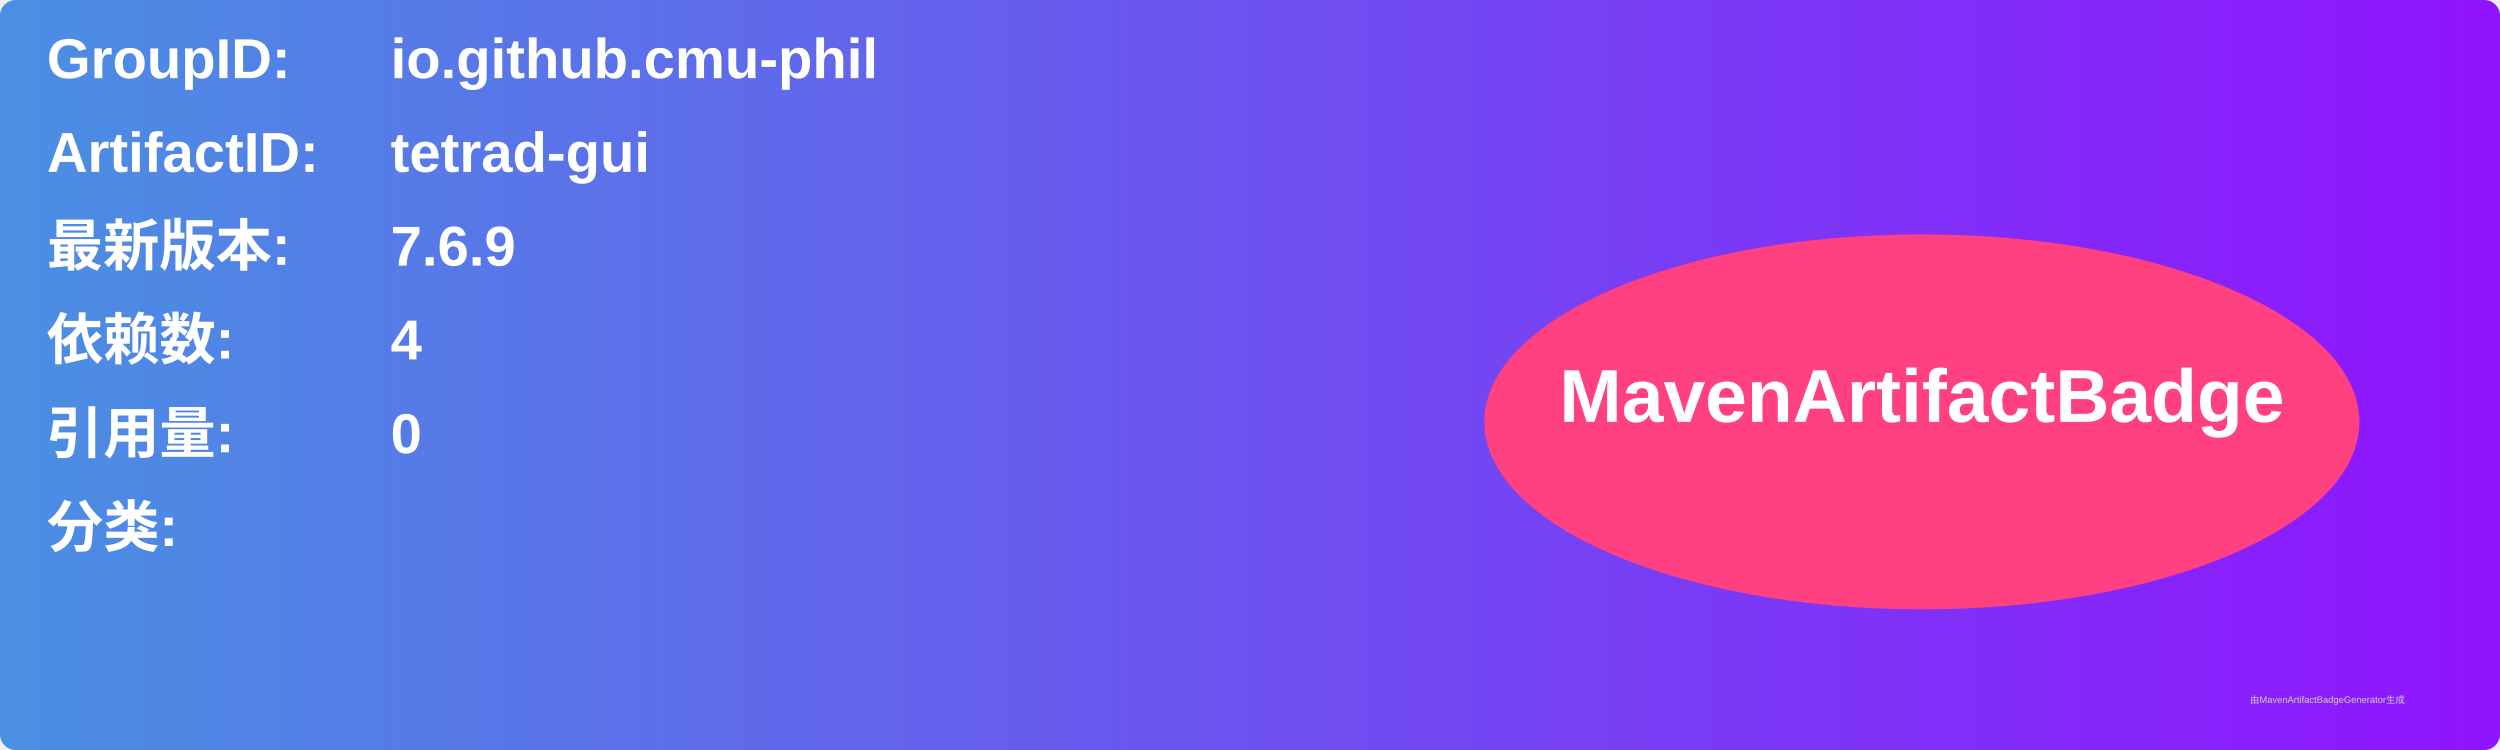
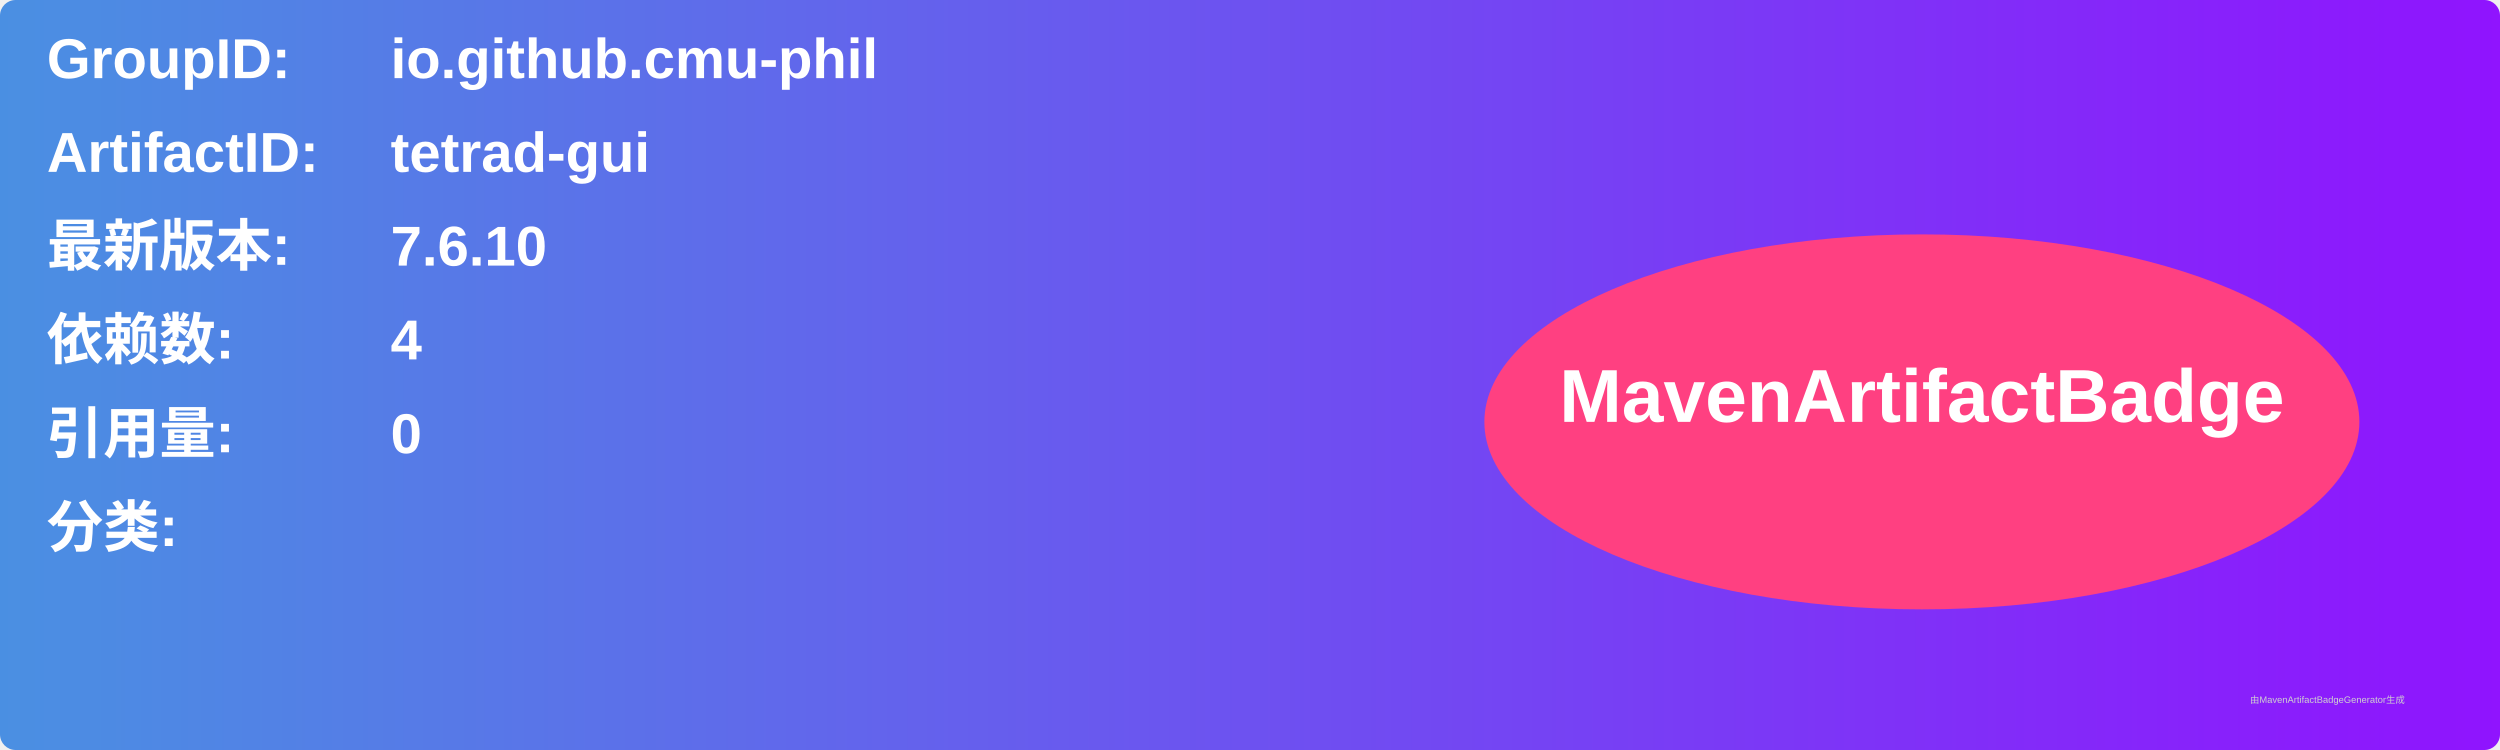
<svg xmlns="http://www.w3.org/2000/svg" width="800" height="240" viewBox="0 0 800 240">
  <linearGradient id="grad" x1="0%" y1="0%" x2="100%" y2="0%">
    <stop offset="0%" stop-color="#4a90e2" />
    <stop offset="100%" stop-color="#9013fe" />
  </linearGradient>
  <rect width="100%" height="100%" rx="5" ry="5" fill="url(#grad)" />
  <g transform="translate(15, 15)">
    <text x="0" y="10" font-family="Arial" font-size="18" fill="white" font-weight="bold" width="260">GroupID:</text>
    <text x="110" y="10" font-family="Arial" font-size="18" fill="white" font-weight="bold" width="460">io.github.cmu-phil</text>
    <text x="0" y="40" font-family="Arial" font-size="18" fill="white" font-weight="bold" width="260">ArtifactID:</text>
    <text x="110" y="40" font-family="Arial" font-size="18" fill="white" font-weight="bold" width="460">tetrad-gui</text>
    <text x="0" y="70" font-family="Arial" font-size="18" fill="white" font-weight="bold">最新版本:</text>
    <text x="110" y="70" font-family="Arial" font-size="18" fill="white" font-weight="bold">
-       <tspan font-weight="bold">7.6.9</tspan>
+       <tspan font-weight="bold">7.6.10</tspan>
    </text>
    <text x="0" y="100" font-family="Arial" font-size="18" fill="white" font-weight="bold">依赖数: </text>
    <text x="110" y="100" font-family="Arial" font-size="18" fill="white">
      <tspan font-weight="bold">4</tspan>
    </text>
    <text x="0" y="130" font-family="Arial" font-size="18" fill="white" font-weight="bold">引用量: </text>
    <text x="110" y="130" font-family="Arial" font-size="18" fill="white">
      <tspan font-weight="bold">0</tspan>
    </text>
    <text x="0" y="160" font-family="Arial" font-size="18" fill="white" font-weight="bold">分类:</text>
    <text x="10" y="190" font-family="Arial" font-size="10" fill="white">
      <tspan font-weight="bold" />
    </text>
    <ellipse cx="600" cy="120" rx="140" ry="60" fill="#ff4081" />
    <text x="600" y="120" text-anchor="middle" font-family="Arial" font-size="24" fill="white" font-weight="bold">MavenArtifactBadge</text>
  </g>
  <text x="720" y="225" font-family="Arial" font-size="3" fill="#d0d0d0">由MavenArtifactBadgeGenerator生成</text>
</svg>
